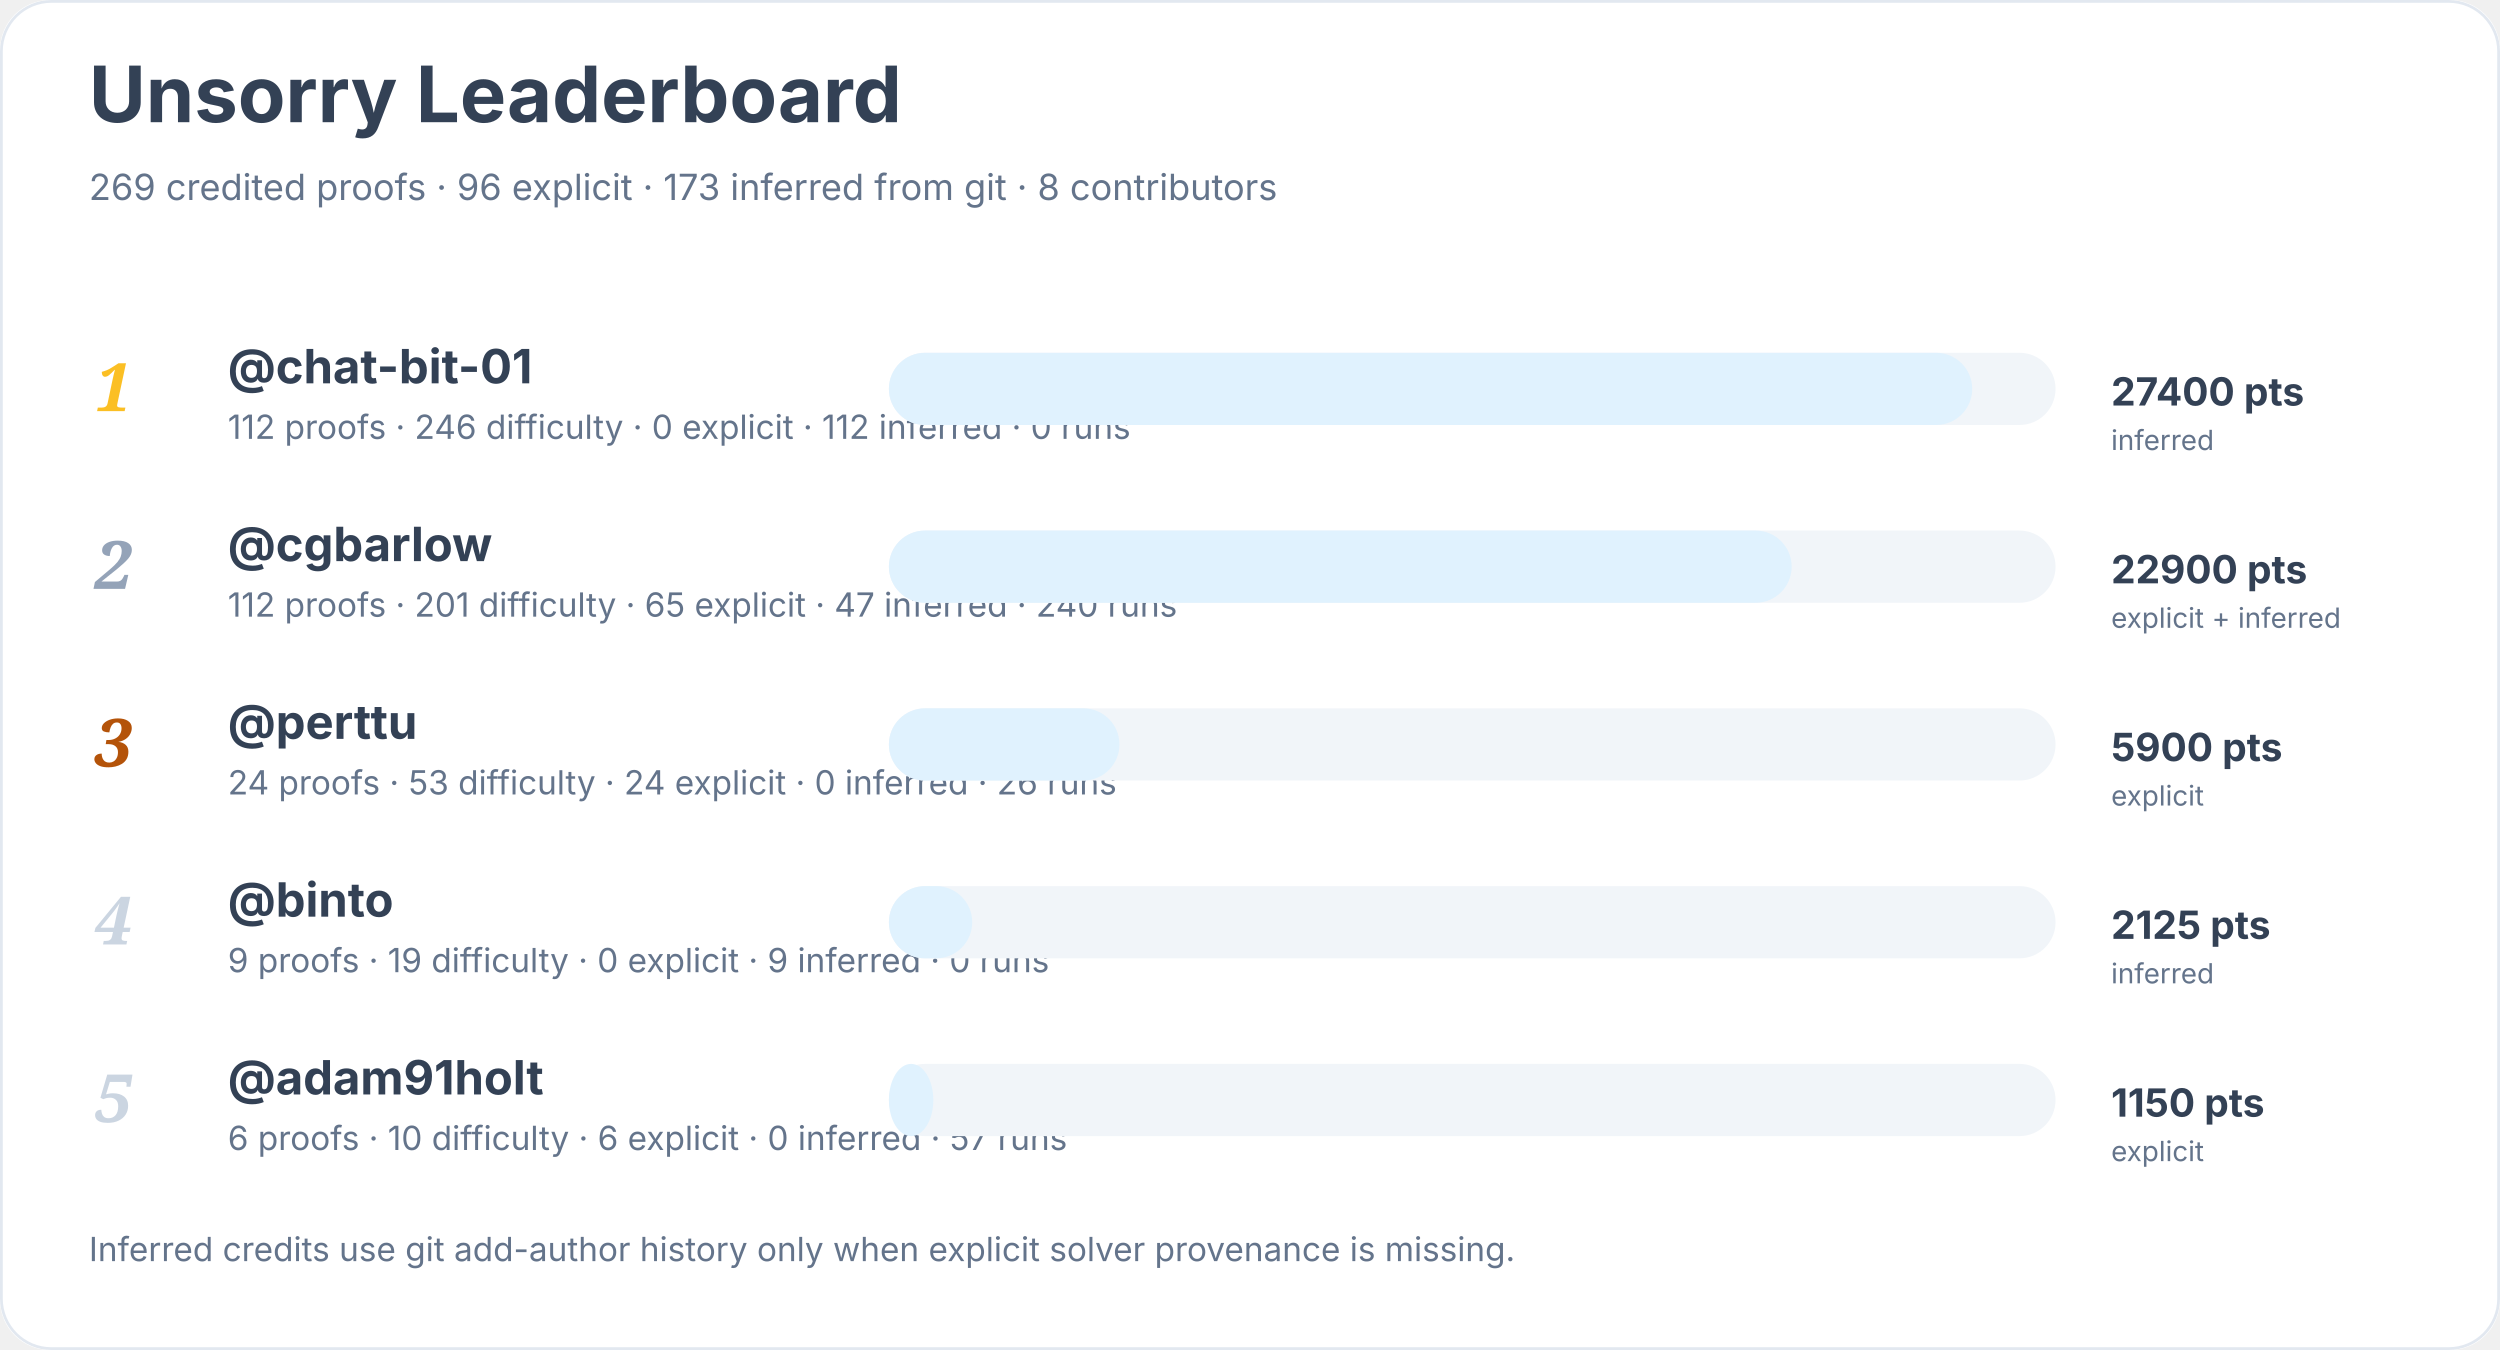
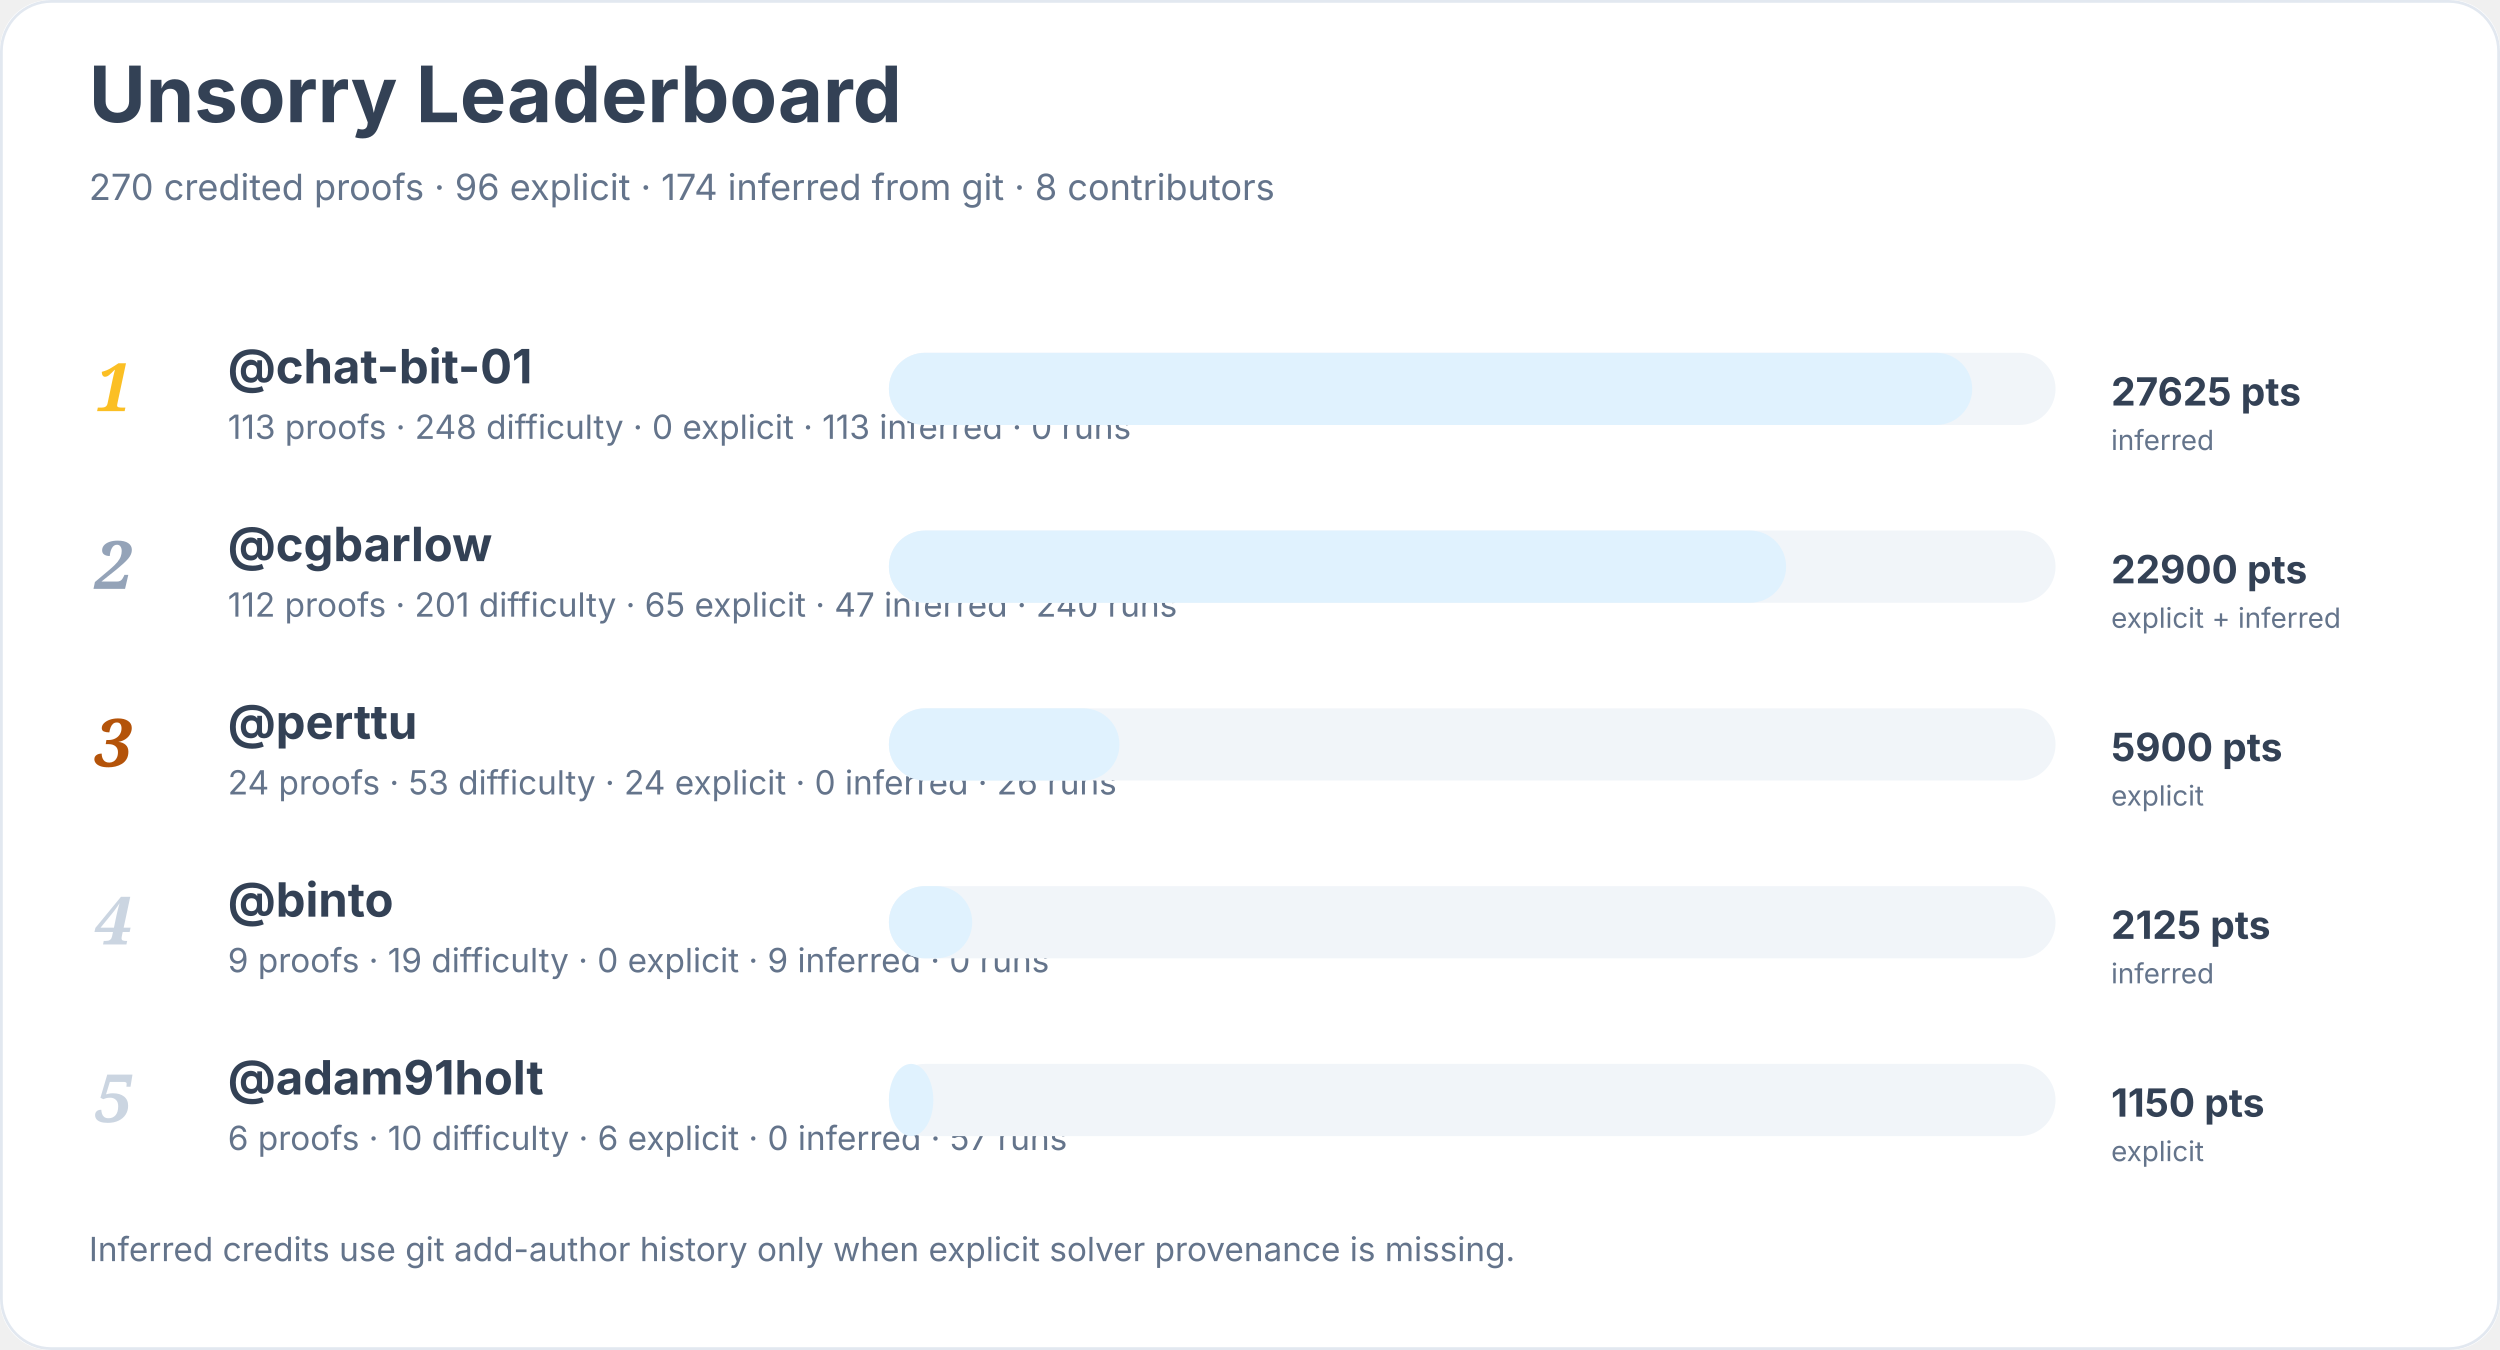
<svg xmlns="http://www.w3.org/2000/svg" width="900" height="486" viewBox="0 0 900 486" role="img" aria-labelledby="title desc">
  <rect width="900" height="100%" rx="18" fill="#ffffff" />
  <rect x="0.5" y="0.5" width="899" height="485" rx="18" fill="none" stroke="#e2e8f0" />
  <text x="32" y="44" font-family="Inter, system-ui, sans-serif" font-size="28" font-weight="700" fill="#334155">Unsorry Leaderboard</text>
-   <text x="32" y="72" font-family="Inter, system-ui, sans-serif" font-size="13" fill="#64748b">269 credited proofs · 96 explicit · 173 inferred from git · 8 contributors</text>
+   <text x="32" y="72" font-family="Inter, system-ui, sans-serif" font-size="13" fill="#64748b">270 credited proofs · 96 explicit · 174 inferred from git · 8 contributors</text>
  <text x="34" y="148" font-family="Georgia, serif" font-size="24" font-style="italic" font-weight="700" fill="#fbbf24">1</text>
  <a href="https://github.com/chat-bit-01">
    <text x="82" y="138" font-family="Inter, system-ui, sans-serif" font-size="17" font-weight="650" fill="#334155">@chat-bit-01</text>
  </a>
-   <text x="82" y="158" font-family="Inter, system-ui, sans-serif" font-size="12" fill="#64748b">112 proofs · 246 difficulty · 0 explicit · 112 inferred · 0 runs</text>
+   <text x="82" y="158" font-family="Inter, system-ui, sans-serif" font-size="12" fill="#64748b">113 proofs · 248 difficulty · 0 explicit · 113 inferred · 0 runs</text>
  <rect x="320" y="127" width="420" height="26" rx="13" fill="#f1f5f9" />
  <rect x="320" y="127" width="390" height="26" rx="13" fill="#e0f2fe" />
-   <text x="760" y="146" font-family="Inter, system-ui, sans-serif" font-size="14" font-weight="700" fill="#334155">27400 pts</text>
+   <text x="760" y="146" font-family="Inter, system-ui, sans-serif" font-size="14" font-weight="700" fill="#334155">27625 pts</text>
  <text x="760" y="162" font-family="Inter, system-ui, sans-serif" font-size="10" fill="#64748b">inferred</text>
  <text x="34" y="212" font-family="Georgia, serif" font-size="24" font-style="italic" font-weight="700" fill="#94a3b8">2</text>
  <a href="https://github.com/cgbarlow">
    <text x="82" y="202" font-family="Inter, system-ui, sans-serif" font-size="17" font-weight="650" fill="#334155">@cgbarlow</text>
  </a>
  <text x="82" y="222" font-family="Inter, system-ui, sans-serif" font-size="12" fill="#64748b">112 proofs · 201 difficulty · 65 explicit · 47 inferred · 240 runs</text>
  <rect x="320" y="191" width="420" height="26" rx="13" fill="#f1f5f9" />
-   <rect x="320" y="191" width="325" height="26" rx="13" fill="#e0f2fe" />
+   <rect x="320" y="191" width="323" height="26" rx="13" fill="#e0f2fe" />
  <text x="760" y="210" font-family="Inter, system-ui, sans-serif" font-size="14" font-weight="700" fill="#334155">22900 pts</text>
  <text x="760" y="226" font-family="Inter, system-ui, sans-serif" font-size="10" fill="#64748b">explicit + inferred</text>
  <text x="34" y="276" font-family="Georgia, serif" font-size="24" font-style="italic" font-weight="700" fill="#b45309">3</text>
  <a href="https://github.com/perttu">
    <text x="82" y="266" font-family="Inter, system-ui, sans-serif" font-size="17" font-weight="650" fill="#334155">@perttu</text>
  </a>
  <text x="82" y="286" font-family="Inter, system-ui, sans-serif" font-size="12" fill="#64748b">24 proofs · 53 difficulty · 24 explicit · 0 inferred · 26 runs</text>
  <rect x="320" y="255" width="420" height="26" rx="13" fill="#f1f5f9" />
  <rect x="320" y="255" width="83" height="26" rx="13" fill="#e0f2fe" />
  <text x="760" y="274" font-family="Inter, system-ui, sans-serif" font-size="14" font-weight="700" fill="#334155">5900 pts</text>
  <text x="760" y="290" font-family="Inter, system-ui, sans-serif" font-size="10" fill="#64748b">explicit</text>
  <text x="34" y="340" font-family="Georgia, serif" font-size="24" font-style="italic" font-weight="700" fill="#cbd5e1">4</text>
  <a href="https://github.com/binto">
    <text x="82" y="330" font-family="Inter, system-ui, sans-serif" font-size="17" font-weight="650" fill="#334155">@binto</text>
  </a>
  <text x="82" y="350" font-family="Inter, system-ui, sans-serif" font-size="12" fill="#64748b">9 proofs · 19 difficulty · 0 explicit · 9 inferred · 0 runs</text>
  <rect x="320" y="319" width="420" height="26" rx="13" fill="#f1f5f9" />
  <rect x="320" y="319" width="30" height="26" rx="13" fill="#e0f2fe" />
  <text x="760" y="338" font-family="Inter, system-ui, sans-serif" font-size="14" font-weight="700" fill="#334155">2125 pts</text>
  <text x="760" y="354" font-family="Inter, system-ui, sans-serif" font-size="10" fill="#64748b">inferred</text>
  <text x="34" y="404" font-family="Georgia, serif" font-size="24" font-style="italic" font-weight="700" fill="#cbd5e1">5</text>
  <a href="https://github.com/adam91holt">
    <text x="82" y="394" font-family="Inter, system-ui, sans-serif" font-size="17" font-weight="650" fill="#334155">@adam91holt</text>
  </a>
  <text x="82" y="414" font-family="Inter, system-ui, sans-serif" font-size="12" fill="#64748b">6 proofs · 10 difficulty · 6 explicit · 0 inferred · 57 runs</text>
  <rect x="320" y="383" width="420" height="26" rx="13" fill="#f1f5f9" />
  <rect x="320" y="383" width="16" height="26" rx="13" fill="#e0f2fe" />
  <text x="760" y="402" font-family="Inter, system-ui, sans-serif" font-size="14" font-weight="700" fill="#334155">1150 pts</text>
  <text x="760" y="418" font-family="Inter, system-ui, sans-serif" font-size="10" fill="#64748b">explicit</text>
  <text x="32" y="454" font-family="Inter, system-ui, sans-serif" font-size="12" fill="#64748b">Inferred credits use git add-author history only when explicit solver provenance is missing.</text>
</svg>
